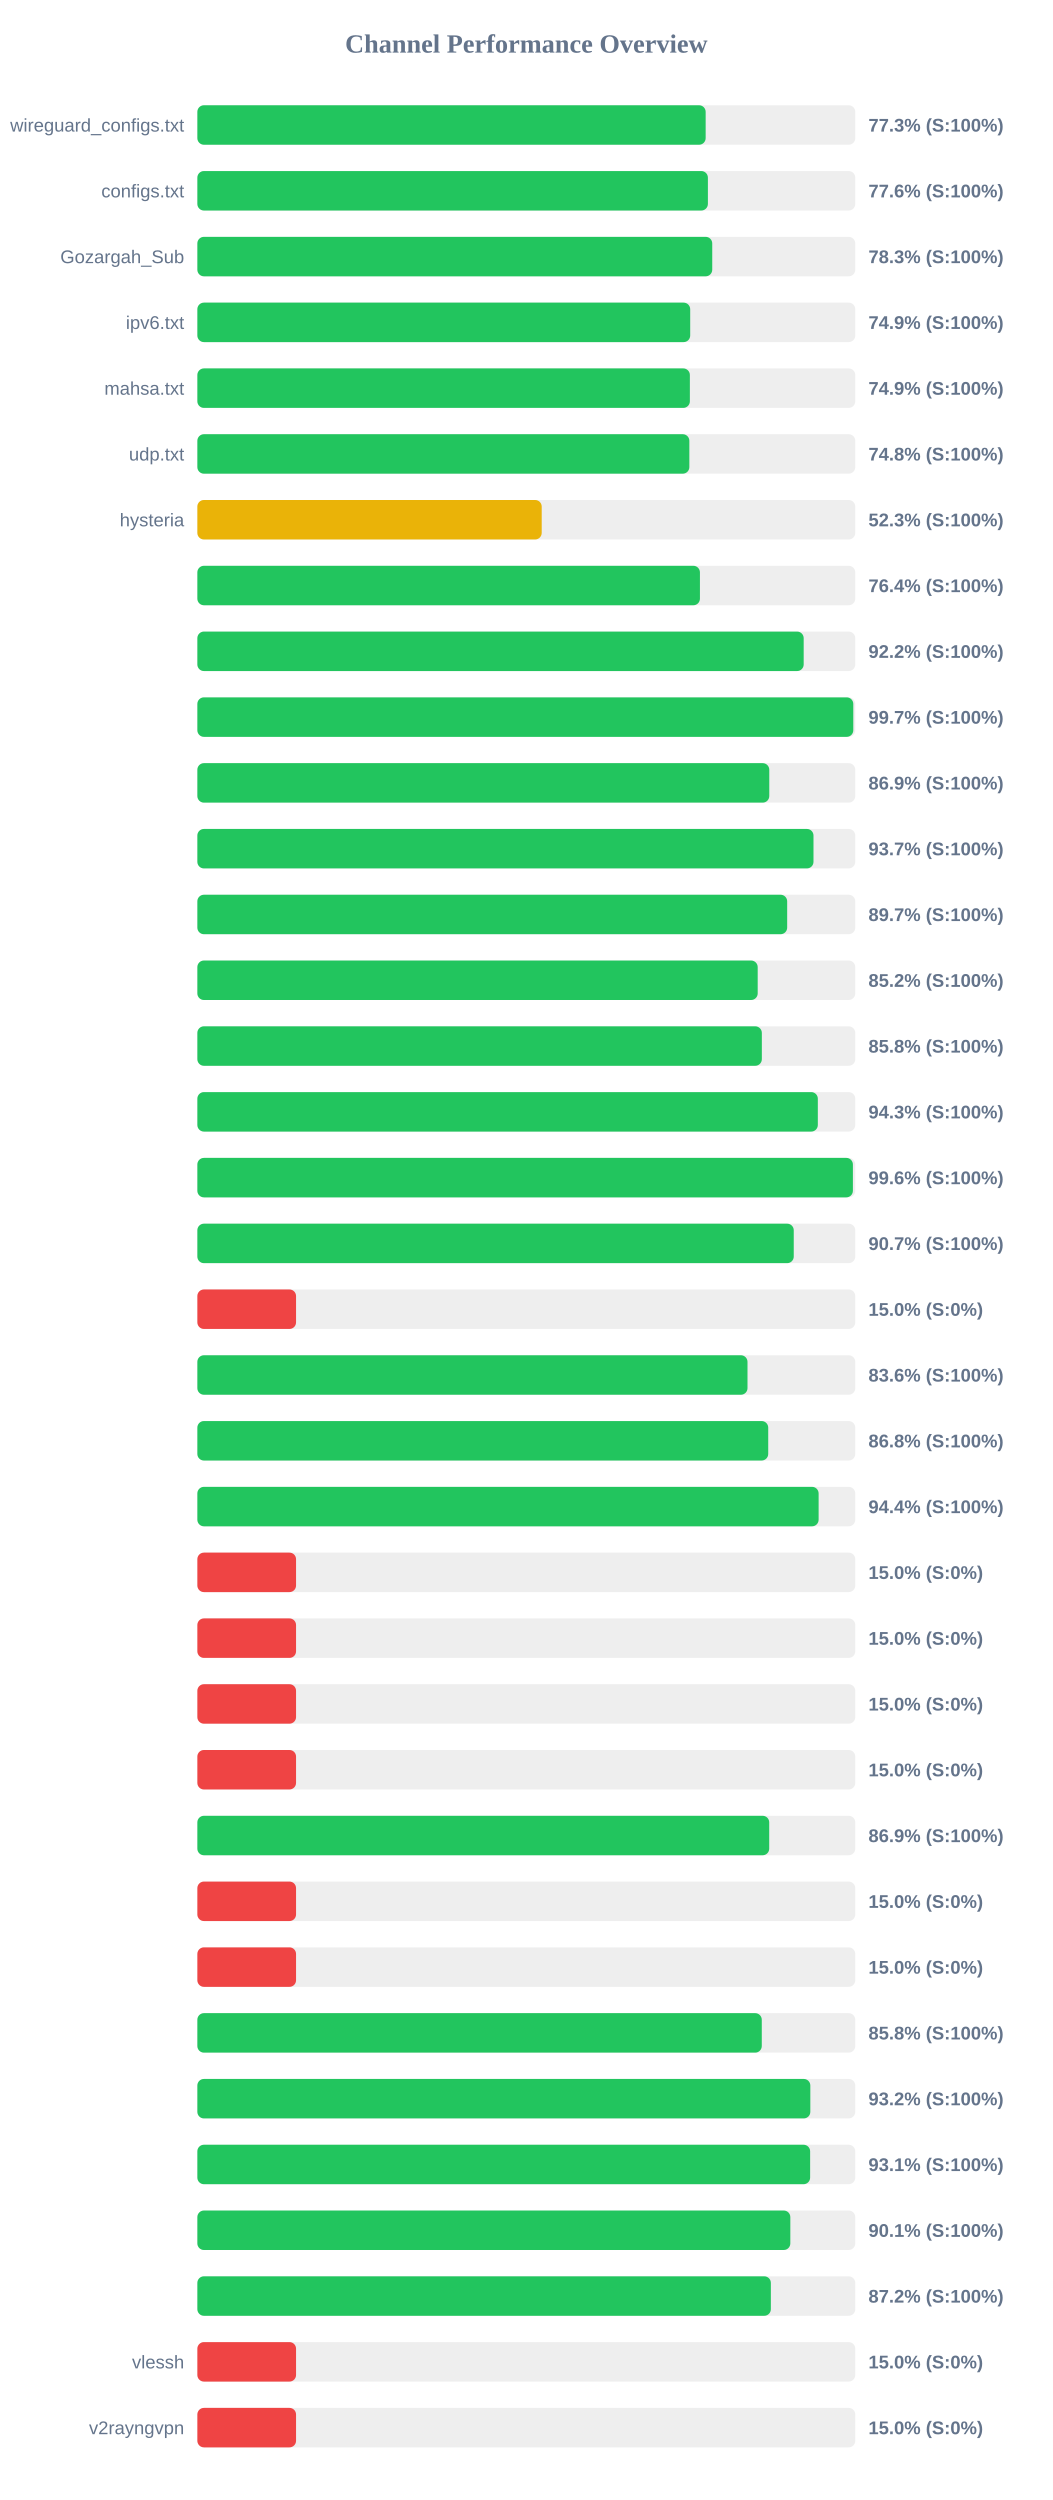
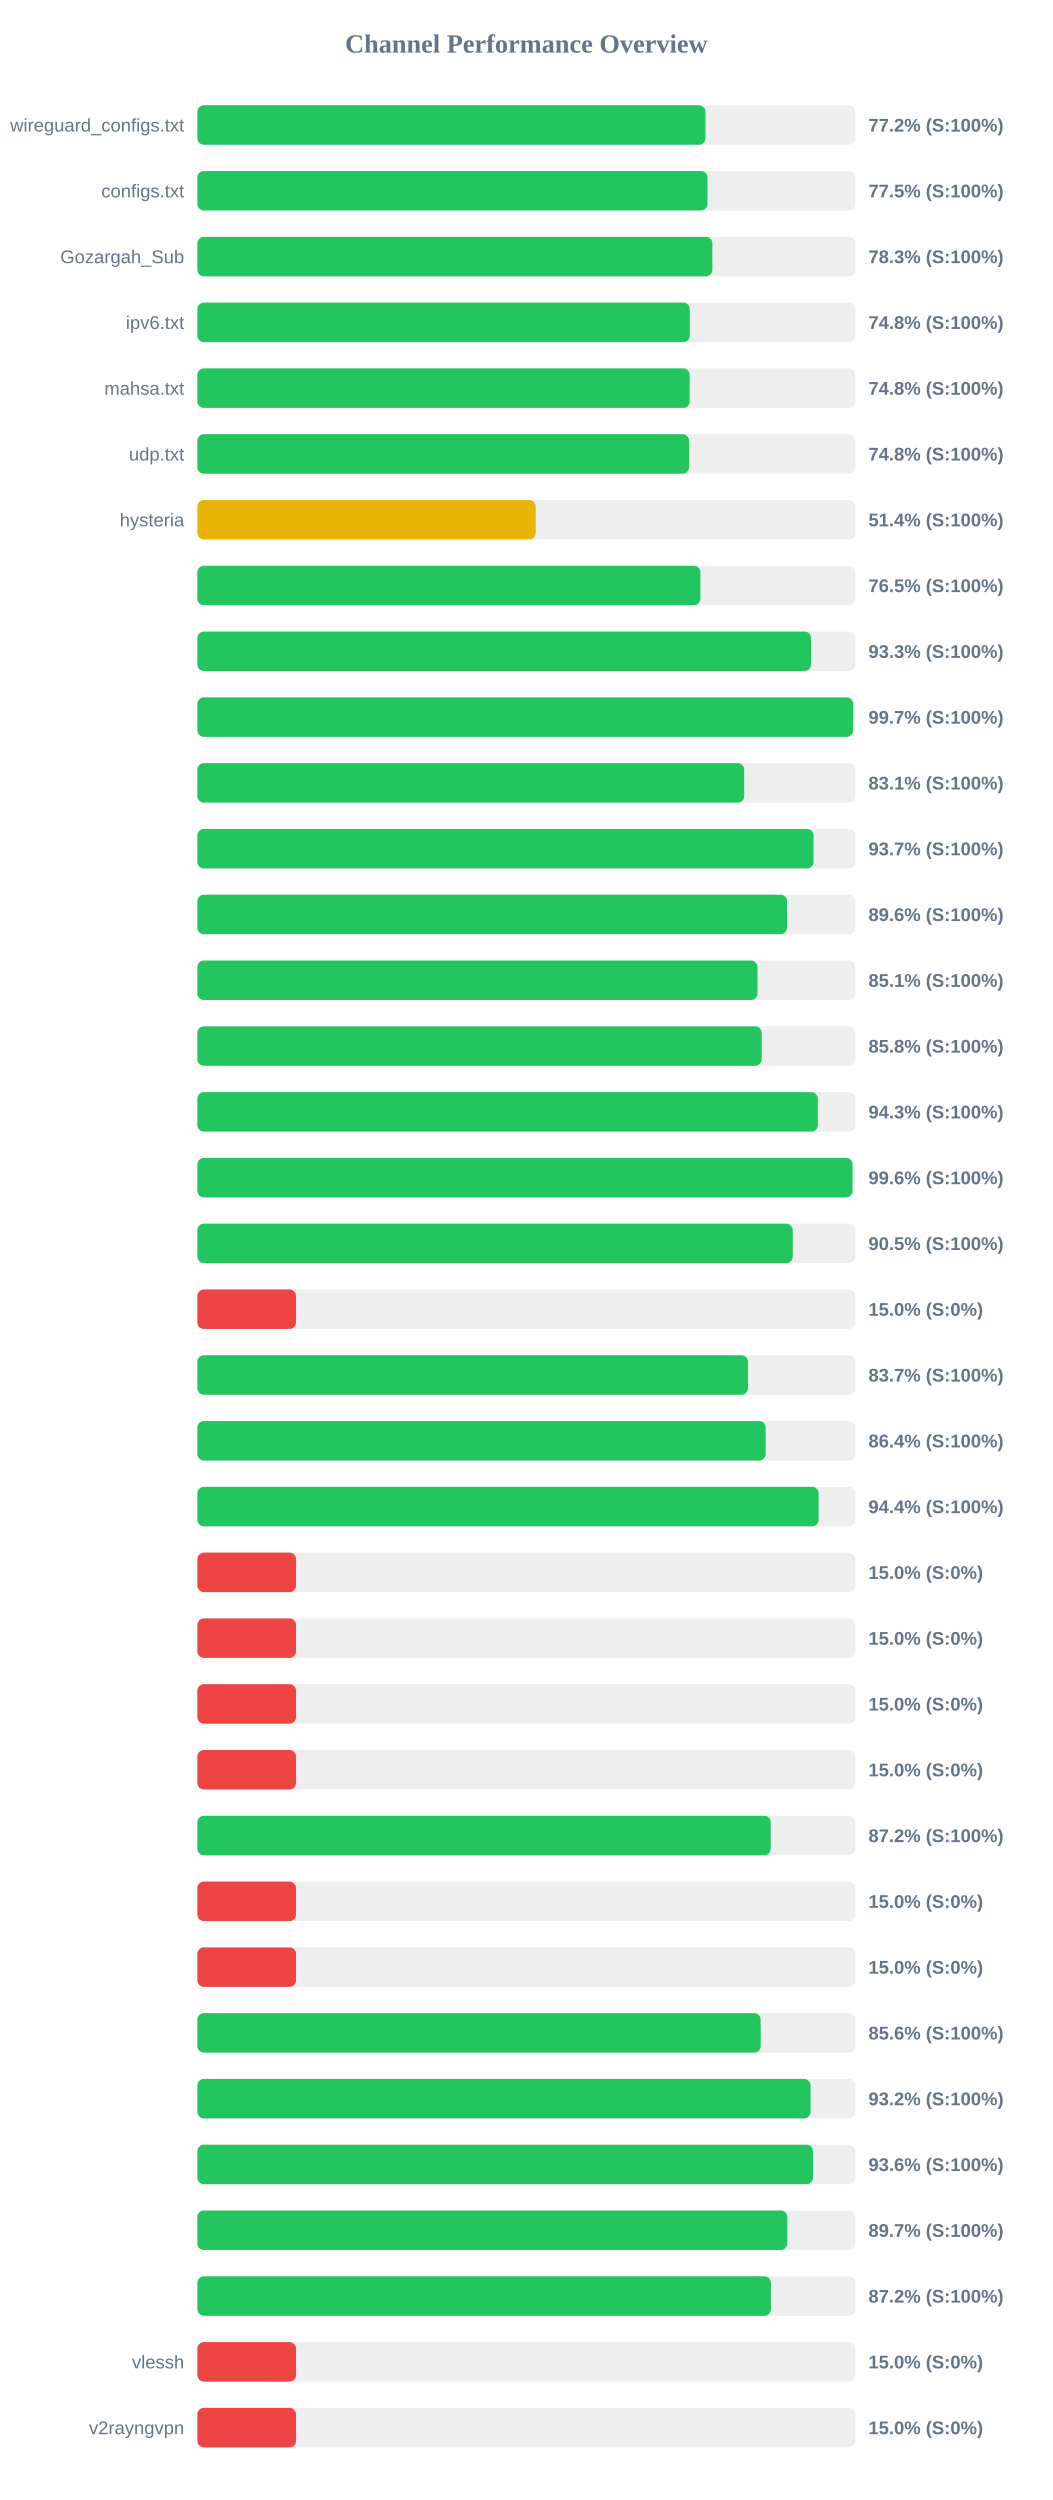
<svg xmlns="http://www.w3.org/2000/svg" width="800" height="1900" version="1.1">
  <style>
        .row { font: 14px Arial; fill: #64748b; }
        .score { font: bold 14px Arial; fill: #64748b; }
    </style>
  <text x="400" y="40" text-anchor="middle" font-size="20px" font-weight="bold" fill="#64748b">Channel Performance Overview</text>
  <rect x="150" y="80" width="500" height="30" fill="#eee" rx="5" />
-   <rect x="150" y="80" width="386.3" height="30" fill="#22c55e" rx="5" />
+   <rect x="150" y="80" width="386.2" height="30" fill="#22c55e" rx="5" />
  <text x="140" y="100" text-anchor="end" class="row">wireguard_configs.txt</text>
-   <text x="660" y="100" text-anchor="start" class="score">77.3% (S:100%)</text>
+   <text x="660" y="100" text-anchor="start" class="score">77.2% (S:100%)</text>
  <rect x="150" y="130" width="500" height="30" fill="#eee" rx="5" />
-   <rect x="150" y="130" width="388.0" height="30" fill="#22c55e" rx="5" />
+   <rect x="150" y="130" width="387.7" height="30" fill="#22c55e" rx="5" />
  <text x="140" y="150" text-anchor="end" class="row">configs.txt</text>
-   <text x="660" y="150" text-anchor="start" class="score">77.6% (S:100%)</text>
+   <text x="660" y="150" text-anchor="start" class="score">77.5% (S:100%)</text>
  <rect x="150" y="180" width="500" height="30" fill="#eee" rx="5" />
-   <rect x="150" y="180" width="391.3" height="30" fill="#22c55e" rx="5" />
+   <rect x="150" y="180" width="391.4" height="30" fill="#22c55e" rx="5" />
  <text x="140" y="200" text-anchor="end" class="row">Gozargah_Sub</text>
  <text x="660" y="200" text-anchor="start" class="score">78.3% (S:100%)</text>
  <rect x="150" y="230" width="500" height="30" fill="#eee" rx="5" />
-   <rect x="150" y="230" width="374.55" height="30" fill="#22c55e" rx="5" />
+   <rect x="150" y="230" width="374.25" height="30" fill="#22c55e" rx="5" />
  <text x="140" y="250" text-anchor="end" class="row">ipv6.txt</text>
-   <text x="660" y="250" text-anchor="start" class="score">74.9% (S:100%)</text>
+   <text x="660" y="250" text-anchor="start" class="score">74.8% (S:100%)</text>
  <rect x="150" y="280" width="500" height="30" fill="#eee" rx="5" />
-   <rect x="150" y="280" width="374.3" height="30" fill="#22c55e" rx="5" />
+   <rect x="150" y="280" width="374.15" height="30" fill="#22c55e" rx="5" />
  <text x="140" y="300" text-anchor="end" class="row">mahsa.txt</text>
-   <text x="660" y="300" text-anchor="start" class="score">74.9% (S:100%)</text>
+   <text x="660" y="300" text-anchor="start" class="score">74.8% (S:100%)</text>
  <rect x="150" y="330" width="500" height="30" fill="#eee" rx="5" />
-   <rect x="150" y="330" width="373.9" height="30" fill="#22c55e" rx="5" />
+   <rect x="150" y="330" width="373.75" height="30" fill="#22c55e" rx="5" />
  <text x="140" y="350" text-anchor="end" class="row">udp.txt</text>
  <text x="660" y="350" text-anchor="start" class="score">74.8% (S:100%)</text>
  <rect x="150" y="380" width="500" height="30" fill="#eee" rx="5" />
-   <rect x="150" y="380" width="261.7" height="30" fill="#eab308" rx="5" />
+   <rect x="150" y="380" width="257.1" height="30" fill="#eab308" rx="5" />
  <text x="140" y="400" text-anchor="end" class="row">hysteria</text>
-   <text x="660" y="400" text-anchor="start" class="score">52.3% (S:100%)</text>
+   <text x="660" y="400" text-anchor="start" class="score">51.4% (S:100%)</text>
  <rect x="150" y="430" width="500" height="30" fill="#eee" rx="5" />
-   <rect x="150" y="430" width="381.95" height="30" fill="#22c55e" rx="5" />
+   <rect x="150" y="430" width="382.3" height="30" fill="#22c55e" rx="5" />
  <text x="140" y="450" text-anchor="end" class="row" />
-   <text x="660" y="450" text-anchor="start" class="score">76.4% (S:100%)</text>
+   <text x="660" y="450" text-anchor="start" class="score">76.5% (S:100%)</text>
  <rect x="150" y="480" width="500" height="30" fill="#eee" rx="5" />
-   <rect x="150" y="480" width="460.8" height="30" fill="#22c55e" rx="5" />
+   <rect x="150" y="480" width="466.45" height="30" fill="#22c55e" rx="5" />
  <text x="140" y="500" text-anchor="end" class="row" />
-   <text x="660" y="500" text-anchor="start" class="score">92.2% (S:100%)</text>
+   <text x="660" y="500" text-anchor="start" class="score">93.3% (S:100%)</text>
  <rect x="150" y="530" width="500" height="30" fill="#eee" rx="5" />
-   <rect x="150" y="530" width="498.5" height="30" fill="#22c55e" rx="5" />
+   <rect x="150" y="530" width="498.4" height="30" fill="#22c55e" rx="5" />
  <text x="140" y="550" text-anchor="end" class="row" />
  <text x="660" y="550" text-anchor="start" class="score">99.7% (S:100%)</text>
  <rect x="150" y="580" width="500" height="30" fill="#eee" rx="5" />
-   <rect x="150" y="580" width="434.65" height="30" fill="#22c55e" rx="5" />
+   <rect x="150" y="580" width="415.6" height="30" fill="#22c55e" rx="5" />
  <text x="140" y="600" text-anchor="end" class="row" />
-   <text x="660" y="600" text-anchor="start" class="score">86.9% (S:100%)</text>
+   <text x="660" y="600" text-anchor="start" class="score">83.1% (S:100%)</text>
  <rect x="150" y="630" width="500" height="30" fill="#eee" rx="5" />
-   <rect x="150" y="630" width="468.25" height="30" fill="#22c55e" rx="5" />
+   <rect x="150" y="630" width="468.3" height="30" fill="#22c55e" rx="5" />
  <text x="140" y="650" text-anchor="end" class="row" />
  <text x="660" y="650" text-anchor="start" class="score">93.7% (S:100%)</text>
  <rect x="150" y="680" width="500" height="30" fill="#eee" rx="5" />
-   <rect x="150" y="680" width="448.25" height="30" fill="#22c55e" rx="5" />
+   <rect x="150" y="680" width="448.15" height="30" fill="#22c55e" rx="5" />
  <text x="140" y="700" text-anchor="end" class="row" />
-   <text x="660" y="700" text-anchor="start" class="score">89.7% (S:100%)</text>
+   <text x="660" y="700" text-anchor="start" class="score">89.6% (S:100%)</text>
  <rect x="150" y="730" width="500" height="30" fill="#eee" rx="5" />
-   <rect x="150" y="730" width="425.85" height="30" fill="#22c55e" rx="5" />
+   <rect x="150" y="730" width="425.7" height="30" fill="#22c55e" rx="5" />
  <text x="140" y="750" text-anchor="end" class="row" />
-   <text x="660" y="750" text-anchor="start" class="score">85.2% (S:100%)</text>
+   <text x="660" y="750" text-anchor="start" class="score">85.1% (S:100%)</text>
  <rect x="150" y="780" width="500" height="30" fill="#eee" rx="5" />
-   <rect x="150" y="780" width="429.0" height="30" fill="#22c55e" rx="5" />
+   <rect x="150" y="780" width="428.9" height="30" fill="#22c55e" rx="5" />
  <text x="140" y="800" text-anchor="end" class="row" />
  <text x="660" y="800" text-anchor="start" class="score">85.8% (S:100%)</text>
  <rect x="150" y="830" width="500" height="30" fill="#eee" rx="5" />
  <rect x="150" y="830" width="471.55" height="30" fill="#22c55e" rx="5" />
  <text x="140" y="850" text-anchor="end" class="row" />
  <text x="660" y="850" text-anchor="start" class="score">94.3% (S:100%)</text>
  <rect x="150" y="880" width="500" height="30" fill="#eee" rx="5" />
-   <rect x="150" y="880" width="498.2" height="30" fill="#22c55e" rx="5" />
+   <rect x="150" y="880" width="497.95" height="30" fill="#22c55e" rx="5" />
  <text x="140" y="900" text-anchor="end" class="row" />
  <text x="660" y="900" text-anchor="start" class="score">99.6% (S:100%)</text>
  <rect x="150" y="930" width="500" height="30" fill="#eee" rx="5" />
-   <rect x="150" y="930" width="453.25" height="30" fill="#22c55e" rx="5" />
+   <rect x="150" y="930" width="452.5" height="30" fill="#22c55e" rx="5" />
  <text x="140" y="950" text-anchor="end" class="row" />
-   <text x="660" y="950" text-anchor="start" class="score">90.7% (S:100%)</text>
+   <text x="660" y="950" text-anchor="start" class="score">90.5% (S:100%)</text>
  <rect x="150" y="980" width="500" height="30" fill="#eee" rx="5" />
  <rect x="150" y="980" width="75.0" height="30" fill="#ef4444" rx="5" />
  <text x="140" y="1000" text-anchor="end" class="row" />
  <text x="660" y="1000" text-anchor="start" class="score">15.0% (S:0%)</text>
  <rect x="150" y="1030" width="500" height="30" fill="#eee" rx="5" />
-   <rect x="150" y="1030" width="418.1" height="30" fill="#22c55e" rx="5" />
+   <rect x="150" y="1030" width="418.5" height="30" fill="#22c55e" rx="5" />
  <text x="140" y="1050" text-anchor="end" class="row" />
-   <text x="660" y="1050" text-anchor="start" class="score">83.6% (S:100%)</text>
+   <text x="660" y="1050" text-anchor="start" class="score">83.7% (S:100%)</text>
  <rect x="150" y="1080" width="500" height="30" fill="#eee" rx="5" />
-   <rect x="150" y="1080" width="433.85" height="30" fill="#22c55e" rx="5" />
+   <rect x="150" y="1080" width="431.9" height="30" fill="#22c55e" rx="5" />
  <text x="140" y="1100" text-anchor="end" class="row" />
-   <text x="660" y="1100" text-anchor="start" class="score">86.8% (S:100%)</text>
+   <text x="660" y="1100" text-anchor="start" class="score">86.4% (S:100%)</text>
  <rect x="150" y="1130" width="500" height="30" fill="#eee" rx="5" />
  <rect x="150" y="1130" width="472.15" height="30" fill="#22c55e" rx="5" />
  <text x="140" y="1150" text-anchor="end" class="row" />
  <text x="660" y="1150" text-anchor="start" class="score">94.4% (S:100%)</text>
  <rect x="150" y="1180" width="500" height="30" fill="#eee" rx="5" />
  <rect x="150" y="1180" width="75.0" height="30" fill="#ef4444" rx="5" />
  <text x="140" y="1200" text-anchor="end" class="row" />
  <text x="660" y="1200" text-anchor="start" class="score">15.0% (S:0%)</text>
  <rect x="150" y="1230" width="500" height="30" fill="#eee" rx="5" />
  <rect x="150" y="1230" width="75.0" height="30" fill="#ef4444" rx="5" />
  <text x="140" y="1250" text-anchor="end" class="row" />
  <text x="660" y="1250" text-anchor="start" class="score">15.0% (S:0%)</text>
  <rect x="150" y="1280" width="500" height="30" fill="#eee" rx="5" />
  <rect x="150" y="1280" width="75.0" height="30" fill="#ef4444" rx="5" />
  <text x="140" y="1300" text-anchor="end" class="row" />
  <text x="660" y="1300" text-anchor="start" class="score">15.0% (S:0%)</text>
  <rect x="150" y="1330" width="500" height="30" fill="#eee" rx="5" />
  <rect x="150" y="1330" width="75.0" height="30" fill="#ef4444" rx="5" />
  <text x="140" y="1350" text-anchor="end" class="row" />
  <text x="660" y="1350" text-anchor="start" class="score">15.0% (S:0%)</text>
  <rect x="150" y="1380" width="500" height="30" fill="#eee" rx="5" />
-   <rect x="150" y="1380" width="434.6" height="30" fill="#22c55e" rx="5" />
+   <rect x="150" y="1380" width="435.75" height="30" fill="#22c55e" rx="5" />
  <text x="140" y="1400" text-anchor="end" class="row" />
-   <text x="660" y="1400" text-anchor="start" class="score">86.9% (S:100%)</text>
+   <text x="660" y="1400" text-anchor="start" class="score">87.2% (S:100%)</text>
  <rect x="150" y="1430" width="500" height="30" fill="#eee" rx="5" />
  <rect x="150" y="1430" width="75.0" height="30" fill="#ef4444" rx="5" />
  <text x="140" y="1450" text-anchor="end" class="row" />
  <text x="660" y="1450" text-anchor="start" class="score">15.0% (S:0%)</text>
  <rect x="150" y="1480" width="500" height="30" fill="#eee" rx="5" />
  <rect x="150" y="1480" width="75.0" height="30" fill="#ef4444" rx="5" />
  <text x="140" y="1500" text-anchor="end" class="row" />
  <text x="660" y="1500" text-anchor="start" class="score">15.0% (S:0%)</text>
  <rect x="150" y="1530" width="500" height="30" fill="#eee" rx="5" />
-   <rect x="150" y="1530" width="428.95" height="30" fill="#22c55e" rx="5" />
+   <rect x="150" y="1530" width="428.1" height="30" fill="#22c55e" rx="5" />
  <text x="140" y="1550" text-anchor="end" class="row" />
-   <text x="660" y="1550" text-anchor="start" class="score">85.8% (S:100%)</text>
+   <text x="660" y="1550" text-anchor="start" class="score">85.6% (S:100%)</text>
  <rect x="150" y="1580" width="500" height="30" fill="#eee" rx="5" />
-   <rect x="150" y="1580" width="465.85" height="30" fill="#22c55e" rx="5" />
+   <rect x="150" y="1580" width="466.05" height="30" fill="#22c55e" rx="5" />
  <text x="140" y="1600" text-anchor="end" class="row" />
  <text x="660" y="1600" text-anchor="start" class="score">93.2% (S:100%)</text>
  <rect x="150" y="1630" width="500" height="30" fill="#eee" rx="5" />
-   <rect x="150" y="1630" width="465.7" height="30" fill="#22c55e" rx="5" />
+   <rect x="150" y="1630" width="467.9" height="30" fill="#22c55e" rx="5" />
  <text x="140" y="1650" text-anchor="end" class="row" />
-   <text x="660" y="1650" text-anchor="start" class="score">93.1% (S:100%)</text>
+   <text x="660" y="1650" text-anchor="start" class="score">93.6% (S:100%)</text>
  <rect x="150" y="1680" width="500" height="30" fill="#eee" rx="5" />
-   <rect x="150" y="1680" width="450.65" height="30" fill="#22c55e" rx="5" />
+   <rect x="150" y="1680" width="448.35" height="30" fill="#22c55e" rx="5" />
  <text x="140" y="1700" text-anchor="end" class="row" />
-   <text x="660" y="1700" text-anchor="start" class="score">90.1% (S:100%)</text>
+   <text x="660" y="1700" text-anchor="start" class="score">89.7% (S:100%)</text>
  <rect x="150" y="1730" width="500" height="30" fill="#eee" rx="5" />
  <rect x="150" y="1730" width="435.85" height="30" fill="#22c55e" rx="5" />
  <text x="140" y="1750" text-anchor="end" class="row" />
  <text x="660" y="1750" text-anchor="start" class="score">87.2% (S:100%)</text>
  <rect x="150" y="1780" width="500" height="30" fill="#eee" rx="5" />
  <rect x="150" y="1780" width="75.0" height="30" fill="#ef4444" rx="5" />
  <text x="140" y="1800" text-anchor="end" class="row">vlessh</text>
  <text x="660" y="1800" text-anchor="start" class="score">15.0% (S:0%)</text>
  <rect x="150" y="1830" width="500" height="30" fill="#eee" rx="5" />
  <rect x="150" y="1830" width="75.0" height="30" fill="#ef4444" rx="5" />
  <text x="140" y="1850" text-anchor="end" class="row">v2rayngvpn</text>
  <text x="660" y="1850" text-anchor="start" class="score">15.0% (S:0%)</text>
</svg>
